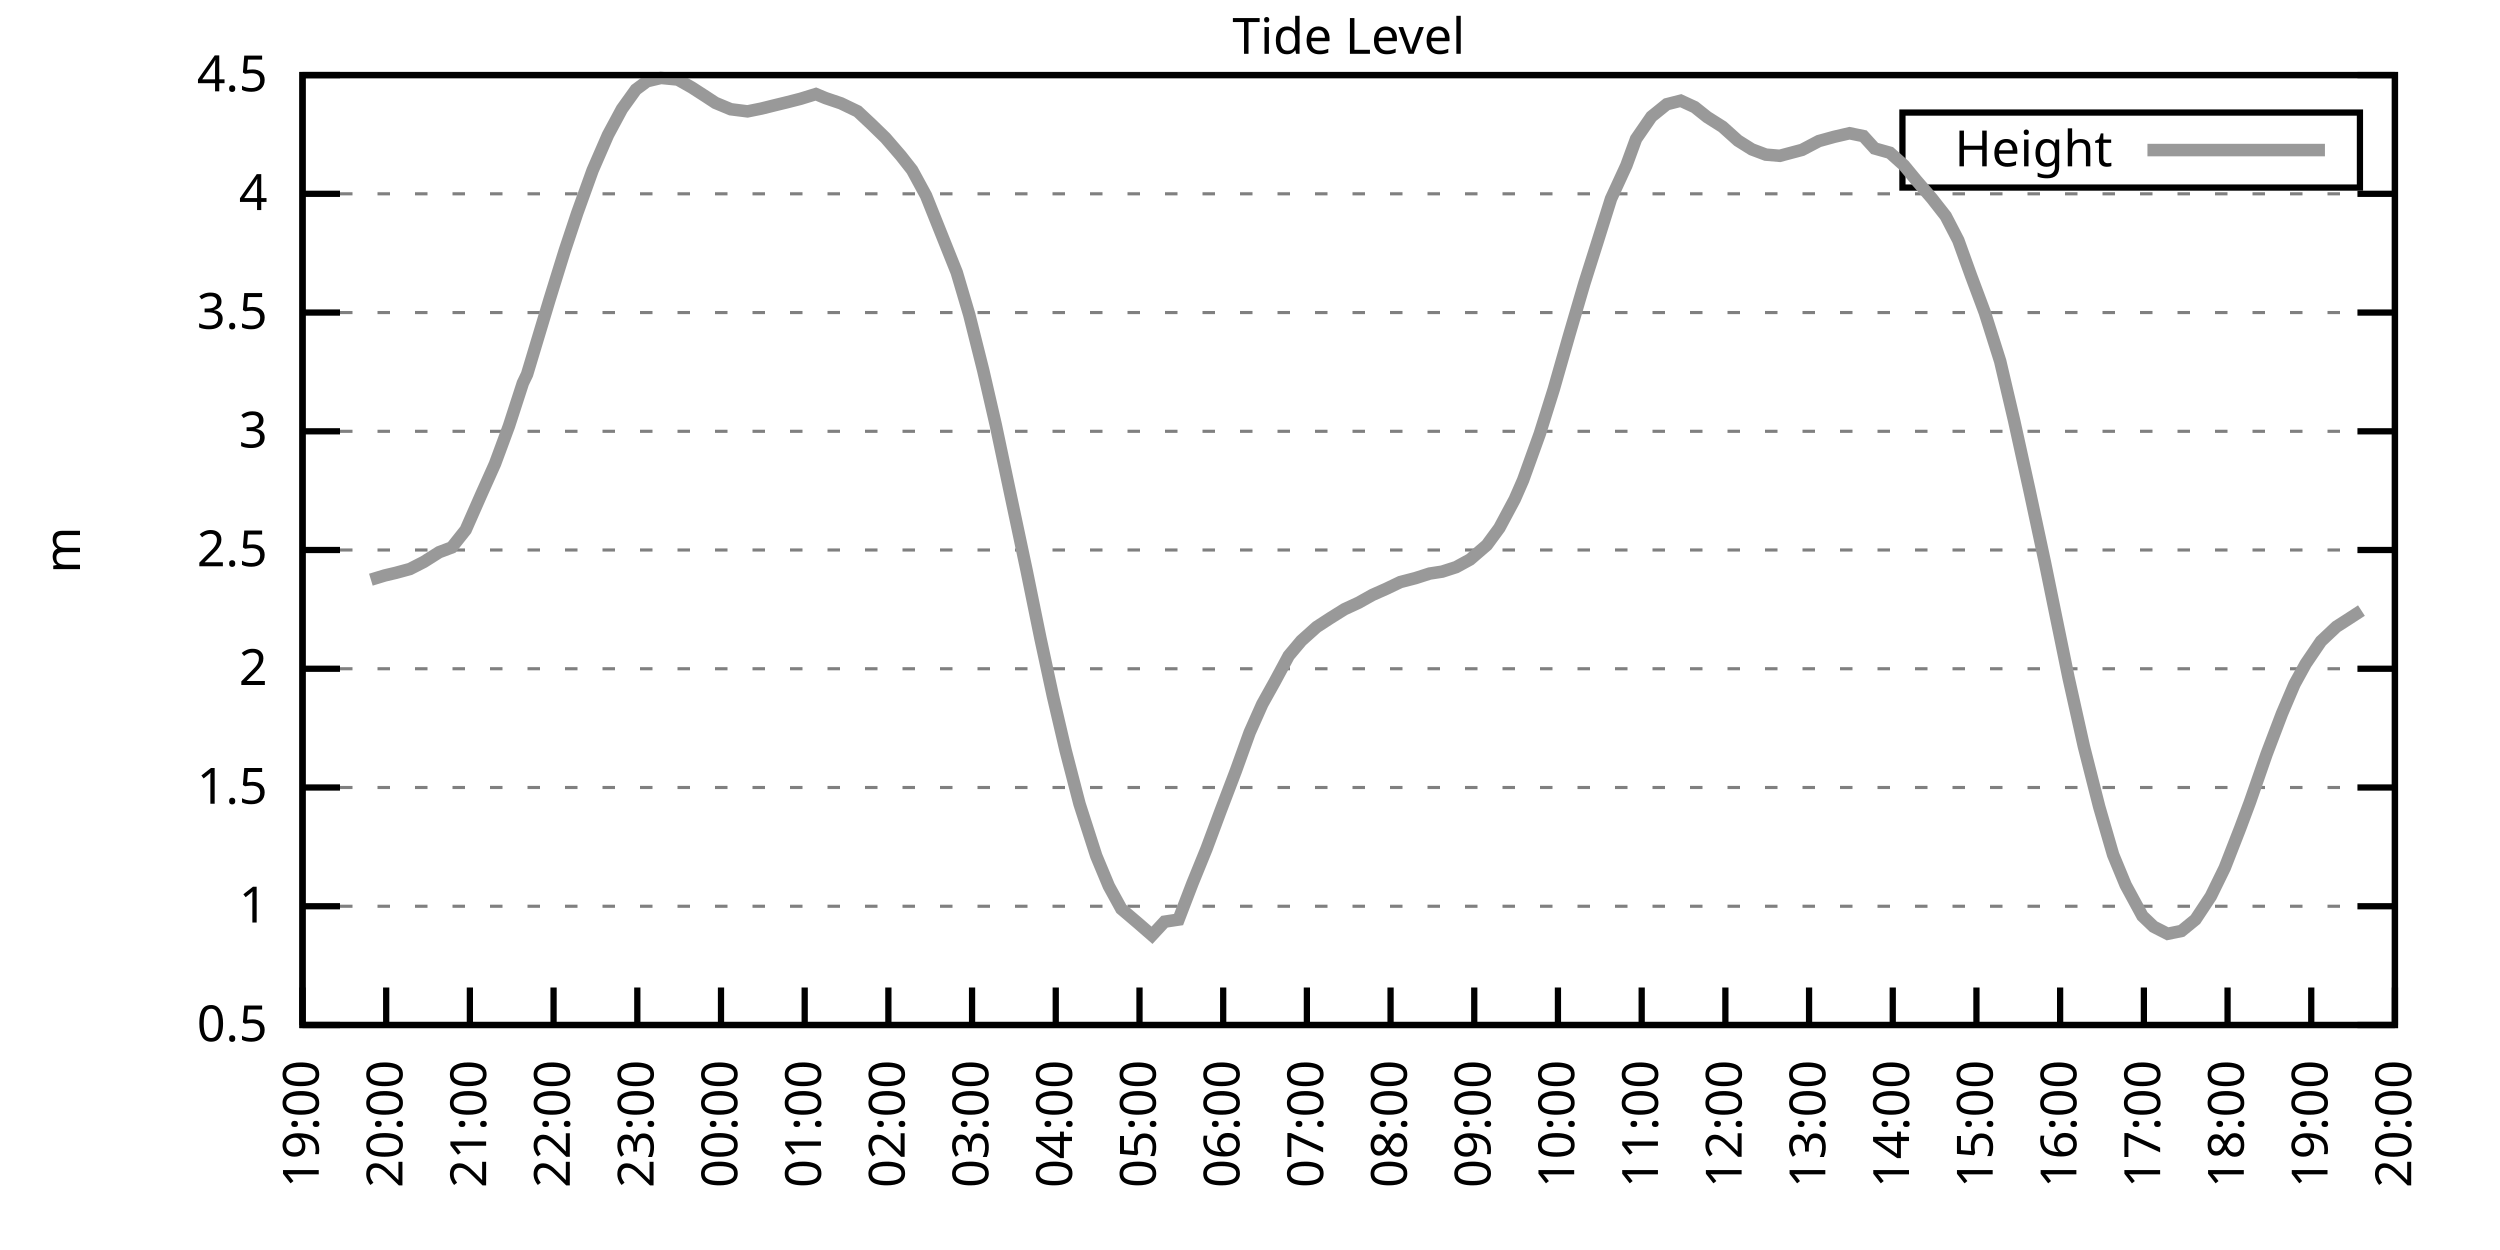
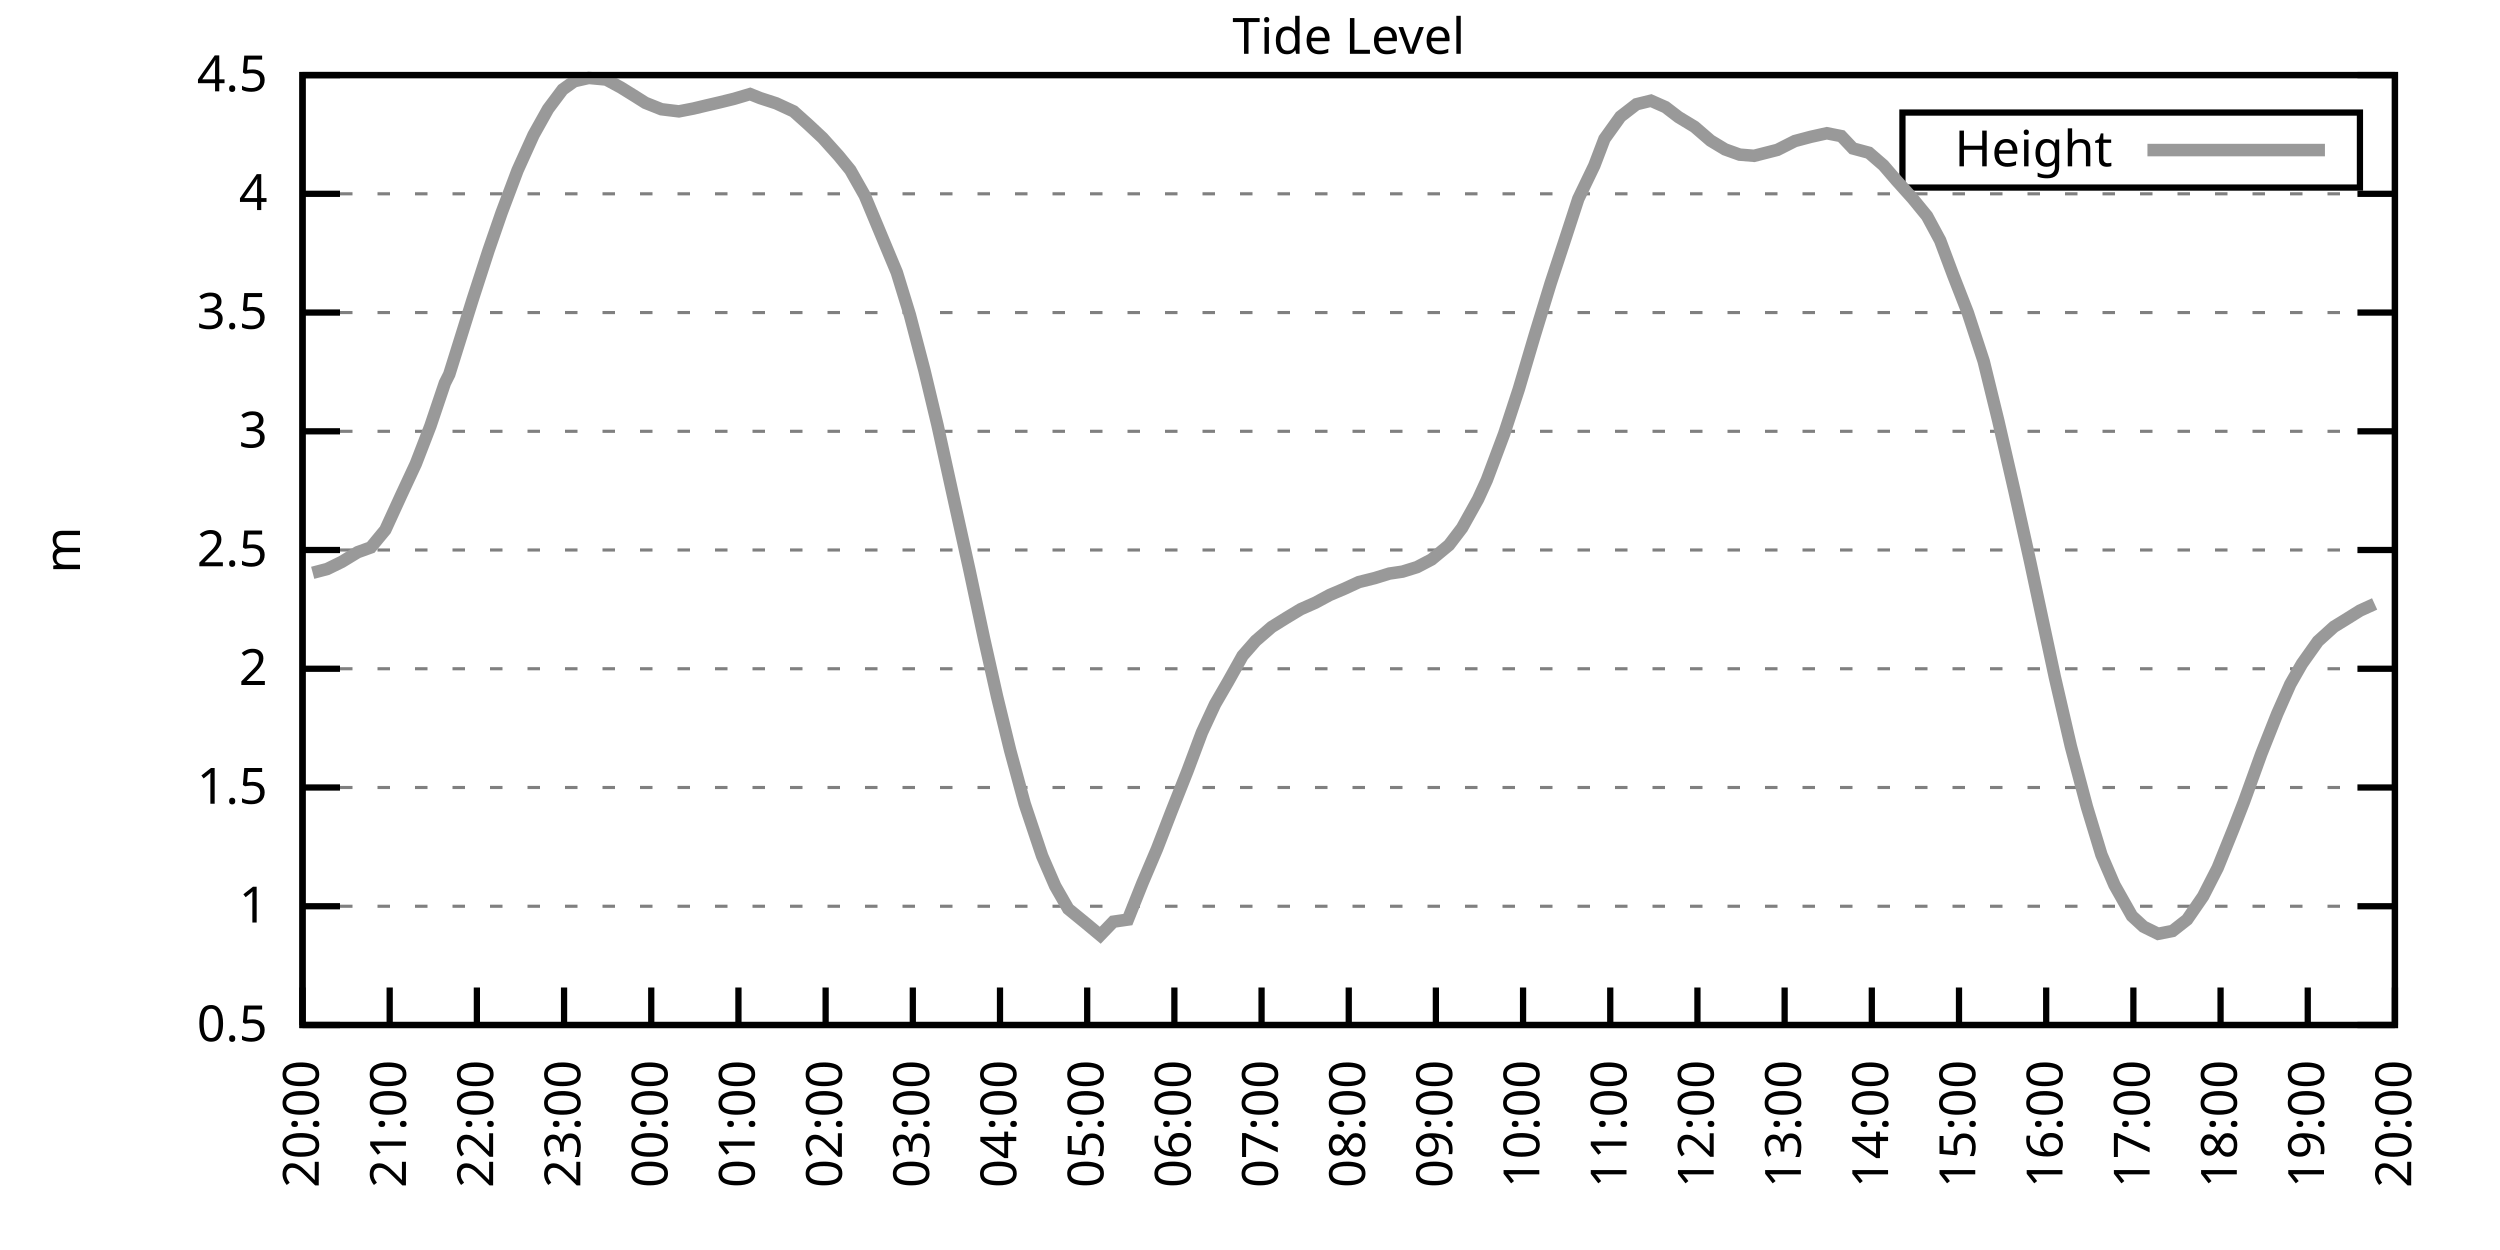
<svg xmlns="http://www.w3.org/2000/svg" xmlns:xlink="http://www.w3.org/1999/xlink" width="400" height="200" viewBox="0 0 400 200">
  <g id="gnuplot_canvas">
    <rect x="0" y="0" width="400" height="200" fill="none" />
    <defs>
      <circle id="gpDot" r="0.5" stroke-width="0.5" stroke="currentColor" />
      <path id="gpPt0" stroke-width="0.333" stroke="currentColor" d="M-1,0 h2 M0,-1 v2" />
      <path id="gpPt1" stroke-width="0.333" stroke="currentColor" d="M-1,-1 L1,1 M1,-1 L-1,1" />
      <path id="gpPt2" stroke-width="0.333" stroke="currentColor" d="M-1,0 L1,0 M0,-1 L0,1 M-1,-1 L1,1 M-1,1 L1,-1" />
      <rect id="gpPt3" stroke-width="0.333" stroke="currentColor" x="-1" y="-1" width="2" height="2" />
      <rect id="gpPt4" stroke-width="0.333" stroke="currentColor" fill="currentColor" x="-1" y="-1" width="2" height="2" />
      <circle id="gpPt5" stroke-width="0.333" stroke="currentColor" cx="0" cy="0" r="1" />
      <use xlink:href="#gpPt5" id="gpPt6" fill="currentColor" stroke="none" />
      <path id="gpPt7" stroke-width="0.333" stroke="currentColor" d="M0,-1.33 L-1.33,0.67 L1.33,0.67 z" />
      <use xlink:href="#gpPt7" id="gpPt8" fill="currentColor" stroke="none" />
      <use xlink:href="#gpPt7" id="gpPt9" stroke="currentColor" transform="rotate(180)" />
      <use xlink:href="#gpPt9" id="gpPt10" fill="currentColor" stroke="none" />
      <use xlink:href="#gpPt3" id="gpPt11" stroke="currentColor" transform="rotate(45)" />
      <use xlink:href="#gpPt11" id="gpPt12" fill="currentColor" stroke="none" />
      <path id="gpPt13" stroke-width="0.333" stroke="currentColor" d="M0,1.330 L1.265,0.411 L0.782,-1.067 L-0.782,-1.076 L-1.265,0.411 z" />
      <use xlink:href="#gpPt13" id="gpPt14" fill="currentColor" stroke="none" />
      <filter id="textbox" filterUnits="objectBoundingBox" x="0" y="0" height="1" width="1">
        <feFlood flood-color="white" flood-opacity="1" result="bgnd" />
        <feComposite in="SourceGraphic" in2="bgnd" operator="atop" />
      </filter>
      <filter id="greybox" filterUnits="objectBoundingBox" x="0" y="0" height="1" width="1">
        <feFlood flood-color="lightgrey" flood-opacity="1" result="grey" />
        <feComposite in="SourceGraphic" in2="grey" operator="atop" />
      </filter>
    </defs>
    <g fill="none" color="white" stroke="currentColor" stroke-width="1.00" stroke-linecap="butt" stroke-linejoin="miter">
</g>
    <g fill="none" color="black" stroke="currentColor" stroke-width="1.00" stroke-linecap="butt" stroke-linejoin="miter">
      <g stroke="none" shape-rendering="crispEdges">
        <polygon fill="rgb(255, 255, 255)" points="48.40,164.00 383.18,164.00 383.18,12.02 48.40,12.02 " />
      </g>
    </g>
    <g fill="none" color="black" stroke="currentColor" stroke-width="1.00" stroke-linecap="butt" stroke-linejoin="miter">
</g>
    <g fill="none" color="black" stroke="black" stroke-width="0.50" stroke-linecap="butt" stroke-linejoin="miter">
</g>
    <g fill="none" color="gray" stroke="currentColor" stroke-width="0.50" stroke-linecap="butt" stroke-linejoin="miter">
      <path stroke="gray" stroke-dasharray="2,4" class="gridline" d="M48.40,164.00 L383.19,164.00  " />
    </g>
    <g fill="none" color="gray" stroke="gray" stroke-width="1.00" stroke-linecap="butt" stroke-linejoin="miter">
</g>
    <g fill="none" color="black" stroke="currentColor" stroke-width="1.00" stroke-linecap="butt" stroke-linejoin="miter">
      <path stroke="black" d="M48.40,164.00 L54.40,164.00 M383.19,164.00 L377.19,164.00  " />
      <g transform="translate(42.80,166.60)" stroke="none" fill="black" font-family="Sans" font-size="8.00" text-anchor="end">
        <text>
          <tspan font-family="Sans"> 0.5</tspan>
        </text>
      </g>
    </g>
    <g fill="none" color="black" stroke="currentColor" stroke-width="1.00" stroke-linecap="butt" stroke-linejoin="miter">
</g>
    <g fill="none" color="black" stroke="black" stroke-width="0.50" stroke-linecap="butt" stroke-linejoin="miter">
</g>
    <g fill="none" color="gray" stroke="currentColor" stroke-width="0.50" stroke-linecap="butt" stroke-linejoin="miter">
      <path stroke="gray" stroke-dasharray="2,4" class="gridline" d="M48.40,145.00 L383.19,145.00  " />
    </g>
    <g fill="none" color="gray" stroke="gray" stroke-width="1.00" stroke-linecap="butt" stroke-linejoin="miter">
</g>
    <g fill="none" color="black" stroke="currentColor" stroke-width="1.00" stroke-linecap="butt" stroke-linejoin="miter">
      <path stroke="black" d="M48.40,145.00 L54.40,145.00 M383.19,145.00 L377.19,145.00  " />
      <g transform="translate(42.80,147.60)" stroke="none" fill="black" font-family="Sans" font-size="8.00" text-anchor="end">
        <text>
          <tspan font-family="Sans"> 1</tspan>
        </text>
      </g>
    </g>
    <g fill="none" color="black" stroke="currentColor" stroke-width="1.00" stroke-linecap="butt" stroke-linejoin="miter">
</g>
    <g fill="none" color="black" stroke="black" stroke-width="0.50" stroke-linecap="butt" stroke-linejoin="miter">
</g>
    <g fill="none" color="gray" stroke="currentColor" stroke-width="0.50" stroke-linecap="butt" stroke-linejoin="miter">
      <path stroke="gray" stroke-dasharray="2,4" class="gridline" d="M48.40,126.00 L383.19,126.00  " />
    </g>
    <g fill="none" color="gray" stroke="gray" stroke-width="1.00" stroke-linecap="butt" stroke-linejoin="miter">
</g>
    <g fill="none" color="black" stroke="currentColor" stroke-width="1.00" stroke-linecap="butt" stroke-linejoin="miter">
      <path stroke="black" d="M48.40,126.00 L54.40,126.00 M383.19,126.00 L377.19,126.00  " />
      <g transform="translate(42.80,128.60)" stroke="none" fill="black" font-family="Sans" font-size="8.00" text-anchor="end">
        <text>
          <tspan font-family="Sans"> 1.5</tspan>
        </text>
      </g>
    </g>
    <g fill="none" color="black" stroke="currentColor" stroke-width="1.00" stroke-linecap="butt" stroke-linejoin="miter">
</g>
    <g fill="none" color="black" stroke="black" stroke-width="0.50" stroke-linecap="butt" stroke-linejoin="miter">
</g>
    <g fill="none" color="gray" stroke="currentColor" stroke-width="0.50" stroke-linecap="butt" stroke-linejoin="miter">
      <path stroke="gray" stroke-dasharray="2,4" class="gridline" d="M48.40,107.00 L383.19,107.00  " />
    </g>
    <g fill="none" color="gray" stroke="gray" stroke-width="1.00" stroke-linecap="butt" stroke-linejoin="miter">
</g>
    <g fill="none" color="black" stroke="currentColor" stroke-width="1.00" stroke-linecap="butt" stroke-linejoin="miter">
      <path stroke="black" d="M48.40,107.00 L54.40,107.00 M383.19,107.00 L377.19,107.00  " />
      <g transform="translate(42.80,109.60)" stroke="none" fill="black" font-family="Sans" font-size="8.00" text-anchor="end">
        <text>
          <tspan font-family="Sans"> 2</tspan>
        </text>
      </g>
    </g>
    <g fill="none" color="black" stroke="currentColor" stroke-width="1.00" stroke-linecap="butt" stroke-linejoin="miter">
</g>
    <g fill="none" color="black" stroke="black" stroke-width="0.50" stroke-linecap="butt" stroke-linejoin="miter">
</g>
    <g fill="none" color="gray" stroke="currentColor" stroke-width="0.50" stroke-linecap="butt" stroke-linejoin="miter">
      <path stroke="gray" stroke-dasharray="2,4" class="gridline" d="M48.40,88.00 L383.19,88.00  " />
    </g>
    <g fill="none" color="gray" stroke="gray" stroke-width="1.00" stroke-linecap="butt" stroke-linejoin="miter">
</g>
    <g fill="none" color="black" stroke="currentColor" stroke-width="1.00" stroke-linecap="butt" stroke-linejoin="miter">
      <path stroke="black" d="M48.40,88.00 L54.40,88.00 M383.19,88.00 L377.19,88.00  " />
      <g transform="translate(42.80,90.60)" stroke="none" fill="black" font-family="Sans" font-size="8.00" text-anchor="end">
        <text>
          <tspan font-family="Sans"> 2.5</tspan>
        </text>
      </g>
    </g>
    <g fill="none" color="black" stroke="currentColor" stroke-width="1.00" stroke-linecap="butt" stroke-linejoin="miter">
</g>
    <g fill="none" color="black" stroke="black" stroke-width="0.50" stroke-linecap="butt" stroke-linejoin="miter">
</g>
    <g fill="none" color="gray" stroke="currentColor" stroke-width="0.50" stroke-linecap="butt" stroke-linejoin="miter">
      <path stroke="gray" stroke-dasharray="2,4" class="gridline" d="M48.40,69.01 L383.19,69.01  " />
    </g>
    <g fill="none" color="gray" stroke="gray" stroke-width="1.00" stroke-linecap="butt" stroke-linejoin="miter">
</g>
    <g fill="none" color="black" stroke="currentColor" stroke-width="1.00" stroke-linecap="butt" stroke-linejoin="miter">
      <path stroke="black" d="M48.40,69.01 L54.40,69.01 M383.19,69.01 L377.19,69.01  " />
      <g transform="translate(42.80,71.61)" stroke="none" fill="black" font-family="Sans" font-size="8.00" text-anchor="end">
        <text>
          <tspan font-family="Sans"> 3</tspan>
        </text>
      </g>
    </g>
    <g fill="none" color="black" stroke="currentColor" stroke-width="1.00" stroke-linecap="butt" stroke-linejoin="miter">
</g>
    <g fill="none" color="black" stroke="black" stroke-width="0.50" stroke-linecap="butt" stroke-linejoin="miter">
</g>
    <g fill="none" color="gray" stroke="currentColor" stroke-width="0.50" stroke-linecap="butt" stroke-linejoin="miter">
      <path stroke="gray" stroke-dasharray="2,4" class="gridline" d="M48.40,50.01 L383.19,50.01  " />
    </g>
    <g fill="none" color="gray" stroke="gray" stroke-width="1.00" stroke-linecap="butt" stroke-linejoin="miter">
</g>
    <g fill="none" color="black" stroke="currentColor" stroke-width="1.00" stroke-linecap="butt" stroke-linejoin="miter">
      <path stroke="black" d="M48.40,50.01 L54.40,50.01 M383.19,50.01 L377.19,50.01  " />
      <g transform="translate(42.80,52.61)" stroke="none" fill="black" font-family="Sans" font-size="8.00" text-anchor="end">
        <text>
          <tspan font-family="Sans"> 3.5</tspan>
        </text>
      </g>
    </g>
    <g fill="none" color="black" stroke="currentColor" stroke-width="1.00" stroke-linecap="butt" stroke-linejoin="miter">
</g>
    <g fill="none" color="black" stroke="black" stroke-width="0.50" stroke-linecap="butt" stroke-linejoin="miter">
</g>
    <g fill="none" color="gray" stroke="currentColor" stroke-width="0.50" stroke-linecap="butt" stroke-linejoin="miter">
      <path stroke="gray" stroke-dasharray="2,4" class="gridline" d="M48.40,31.01 L383.19,31.01  " />
    </g>
    <g fill="none" color="gray" stroke="gray" stroke-width="1.00" stroke-linecap="butt" stroke-linejoin="miter">
</g>
    <g fill="none" color="black" stroke="currentColor" stroke-width="1.00" stroke-linecap="butt" stroke-linejoin="miter">
      <path stroke="black" d="M48.40,31.01 L54.40,31.01 M383.19,31.01 L377.19,31.01  " />
      <g transform="translate(42.80,33.61)" stroke="none" fill="black" font-family="Sans" font-size="8.00" text-anchor="end">
        <text>
          <tspan font-family="Sans"> 4</tspan>
        </text>
      </g>
    </g>
    <g fill="none" color="black" stroke="currentColor" stroke-width="1.00" stroke-linecap="butt" stroke-linejoin="miter">
</g>
    <g fill="none" color="black" stroke="black" stroke-width="0.50" stroke-linecap="butt" stroke-linejoin="miter">
</g>
    <g fill="none" color="gray" stroke="currentColor" stroke-width="0.50" stroke-linecap="butt" stroke-linejoin="miter">
      <path stroke="gray" stroke-dasharray="2,4" class="gridline" d="M48.40,12.01 L383.19,12.01  " />
    </g>
    <g fill="none" color="gray" stroke="gray" stroke-width="1.00" stroke-linecap="butt" stroke-linejoin="miter">
</g>
    <g fill="none" color="black" stroke="currentColor" stroke-width="1.00" stroke-linecap="butt" stroke-linejoin="miter">
      <path stroke="black" d="M48.40,12.01 L54.40,12.01 M383.19,12.01 L377.19,12.01  " />
      <g transform="translate(42.80,14.61)" stroke="none" fill="black" font-family="Sans" font-size="8.00" text-anchor="end">
        <text>
          <tspan font-family="Sans"> 4.5</tspan>
        </text>
      </g>
    </g>
    <g fill="none" color="black" stroke="currentColor" stroke-width="1.00" stroke-linecap="butt" stroke-linejoin="miter">
      <path stroke="black" d="M48.40,164.00 L48.40,158.00  " />
      <g transform="translate(51.00,169.60) rotate(270.00)" stroke="none" fill="black" font-family="Sans" font-size="8.00" text-anchor="end">
        <text>
-           <tspan font-family="Sans">19:00</tspan>
-         </text>
-       </g>
-     </g>
-     <g fill="none" color="black" stroke="currentColor" stroke-width="1.00" stroke-linecap="butt" stroke-linejoin="miter">
-       <path stroke="black" d="M61.79,164.00 L61.79,158.00  " />
-       <g transform="translate(64.39,169.60) rotate(270.00)" stroke="none" fill="black" font-family="Sans" font-size="8.00" text-anchor="end">
-         <text>
          <tspan font-family="Sans">20:00</tspan>
        </text>
      </g>
    </g>
    <g fill="none" color="black" stroke="currentColor" stroke-width="1.00" stroke-linecap="butt" stroke-linejoin="miter">
-       <path stroke="black" d="M75.18,164.00 L75.18,158.00  " />
-       <g transform="translate(77.78,169.60) rotate(270.00)" stroke="none" fill="black" font-family="Sans" font-size="8.00" text-anchor="end">
+       <path stroke="black" d="M62.35,164.00 L62.35,158.00  " />
+       <g transform="translate(64.95,169.60) rotate(270.00)" stroke="none" fill="black" font-family="Sans" font-size="8.00" text-anchor="end">
        <text>
          <tspan font-family="Sans">21:00</tspan>
        </text>
      </g>
    </g>
    <g fill="none" color="black" stroke="currentColor" stroke-width="1.00" stroke-linecap="butt" stroke-linejoin="miter">
-       <path stroke="black" d="M88.57,164.00 L88.57,158.00  " />
-       <g transform="translate(91.17,169.60) rotate(270.00)" stroke="none" fill="black" font-family="Sans" font-size="8.00" text-anchor="end">
+       <path stroke="black" d="M76.30,164.00 L76.30,158.00  " />
+       <g transform="translate(78.90,169.60) rotate(270.00)" stroke="none" fill="black" font-family="Sans" font-size="8.00" text-anchor="end">
        <text>
          <tspan font-family="Sans">22:00</tspan>
        </text>
      </g>
    </g>
    <g fill="none" color="black" stroke="currentColor" stroke-width="1.00" stroke-linecap="butt" stroke-linejoin="miter">
-       <path stroke="black" d="M101.97,164.00 L101.97,158.00  " />
-       <g transform="translate(104.57,169.60) rotate(270.00)" stroke="none" fill="black" font-family="Sans" font-size="8.00" text-anchor="end">
+       <path stroke="black" d="M90.25,164.00 L90.25,158.00  " />
+       <g transform="translate(92.85,169.60) rotate(270.00)" stroke="none" fill="black" font-family="Sans" font-size="8.00" text-anchor="end">
        <text>
          <tspan font-family="Sans">23:00</tspan>
        </text>
      </g>
    </g>
    <g fill="none" color="black" stroke="currentColor" stroke-width="1.00" stroke-linecap="butt" stroke-linejoin="miter">
-       <path stroke="black" d="M115.36,164.00 L115.36,158.00  " />
-       <g transform="translate(117.96,169.60) rotate(270.00)" stroke="none" fill="black" font-family="Sans" font-size="8.00" text-anchor="end">
+       <path stroke="black" d="M104.20,164.00 L104.20,158.00  " />
+       <g transform="translate(106.80,169.60) rotate(270.00)" stroke="none" fill="black" font-family="Sans" font-size="8.00" text-anchor="end">
        <text>
          <tspan font-family="Sans">00:00</tspan>
        </text>
      </g>
    </g>
    <g fill="none" color="black" stroke="currentColor" stroke-width="1.00" stroke-linecap="butt" stroke-linejoin="miter">
-       <path stroke="black" d="M128.75,164.00 L128.75,158.00  " />
-       <g transform="translate(131.35,169.60) rotate(270.00)" stroke="none" fill="black" font-family="Sans" font-size="8.00" text-anchor="end">
+       <path stroke="black" d="M118.15,164.00 L118.15,158.00  " />
+       <g transform="translate(120.75,169.60) rotate(270.00)" stroke="none" fill="black" font-family="Sans" font-size="8.00" text-anchor="end">
        <text>
          <tspan font-family="Sans">01:00</tspan>
        </text>
      </g>
    </g>
    <g fill="none" color="black" stroke="currentColor" stroke-width="1.00" stroke-linecap="butt" stroke-linejoin="miter">
-       <path stroke="black" d="M142.14,164.00 L142.14,158.00  " />
-       <g transform="translate(144.74,169.60) rotate(270.00)" stroke="none" fill="black" font-family="Sans" font-size="8.00" text-anchor="end">
+       <path stroke="black" d="M132.10,164.00 L132.10,158.00  " />
+       <g transform="translate(134.70,169.60) rotate(270.00)" stroke="none" fill="black" font-family="Sans" font-size="8.00" text-anchor="end">
        <text>
          <tspan font-family="Sans">02:00</tspan>
        </text>
      </g>
    </g>
    <g fill="none" color="black" stroke="currentColor" stroke-width="1.00" stroke-linecap="butt" stroke-linejoin="miter">
-       <path stroke="black" d="M155.53,164.00 L155.53,158.00  " />
-       <g transform="translate(158.13,169.60) rotate(270.00)" stroke="none" fill="black" font-family="Sans" font-size="8.00" text-anchor="end">
+       <path stroke="black" d="M146.05,164.00 L146.05,158.00  " />
+       <g transform="translate(148.65,169.60) rotate(270.00)" stroke="none" fill="black" font-family="Sans" font-size="8.00" text-anchor="end">
        <text>
          <tspan font-family="Sans">03:00</tspan>
        </text>
      </g>
    </g>
    <g fill="none" color="black" stroke="currentColor" stroke-width="1.00" stroke-linecap="butt" stroke-linejoin="miter">
-       <path stroke="black" d="M168.92,164.00 L168.92,158.00  " />
-       <g transform="translate(171.52,169.60) rotate(270.00)" stroke="none" fill="black" font-family="Sans" font-size="8.00" text-anchor="end">
+       <path stroke="black" d="M160.00,164.00 L160.00,158.00  " />
+       <g transform="translate(162.60,169.60) rotate(270.00)" stroke="none" fill="black" font-family="Sans" font-size="8.00" text-anchor="end">
        <text>
          <tspan font-family="Sans">04:00</tspan>
        </text>
      </g>
    </g>
    <g fill="none" color="black" stroke="currentColor" stroke-width="1.00" stroke-linecap="butt" stroke-linejoin="miter">
-       <path stroke="black" d="M182.32,164.00 L182.32,158.00  " />
-       <g transform="translate(184.92,169.60) rotate(270.00)" stroke="none" fill="black" font-family="Sans" font-size="8.00" text-anchor="end">
+       <path stroke="black" d="M173.95,164.00 L173.95,158.00  " />
+       <g transform="translate(176.55,169.60) rotate(270.00)" stroke="none" fill="black" font-family="Sans" font-size="8.00" text-anchor="end">
        <text>
          <tspan font-family="Sans">05:00</tspan>
        </text>
      </g>
    </g>
    <g fill="none" color="black" stroke="currentColor" stroke-width="1.00" stroke-linecap="butt" stroke-linejoin="miter">
-       <path stroke="black" d="M195.71,164.00 L195.71,158.00  " />
-       <g transform="translate(198.31,169.60) rotate(270.00)" stroke="none" fill="black" font-family="Sans" font-size="8.00" text-anchor="end">
+       <path stroke="black" d="M187.90,164.00 L187.90,158.00  " />
+       <g transform="translate(190.50,169.60) rotate(270.00)" stroke="none" fill="black" font-family="Sans" font-size="8.00" text-anchor="end">
        <text>
          <tspan font-family="Sans">06:00</tspan>
        </text>
      </g>
    </g>
    <g fill="none" color="black" stroke="currentColor" stroke-width="1.00" stroke-linecap="butt" stroke-linejoin="miter">
-       <path stroke="black" d="M209.10,164.00 L209.10,158.00  " />
-       <g transform="translate(211.70,169.60) rotate(270.00)" stroke="none" fill="black" font-family="Sans" font-size="8.00" text-anchor="end">
+       <path stroke="black" d="M201.85,164.00 L201.85,158.00  " />
+       <g transform="translate(204.45,169.60) rotate(270.00)" stroke="none" fill="black" font-family="Sans" font-size="8.00" text-anchor="end">
        <text>
          <tspan font-family="Sans">07:00</tspan>
        </text>
      </g>
    </g>
    <g fill="none" color="black" stroke="currentColor" stroke-width="1.00" stroke-linecap="butt" stroke-linejoin="miter">
-       <path stroke="black" d="M222.49,164.00 L222.49,158.00  " />
-       <g transform="translate(225.09,169.60) rotate(270.00)" stroke="none" fill="black" font-family="Sans" font-size="8.00" text-anchor="end">
+       <path stroke="black" d="M215.80,164.00 L215.80,158.00  " />
+       <g transform="translate(218.40,169.60) rotate(270.00)" stroke="none" fill="black" font-family="Sans" font-size="8.00" text-anchor="end">
        <text>
          <tspan font-family="Sans">08:00</tspan>
        </text>
      </g>
    </g>
    <g fill="none" color="black" stroke="currentColor" stroke-width="1.00" stroke-linecap="butt" stroke-linejoin="miter">
-       <path stroke="black" d="M235.88,164.00 L235.88,158.00  " />
-       <g transform="translate(238.48,169.60) rotate(270.00)" stroke="none" fill="black" font-family="Sans" font-size="8.00" text-anchor="end">
+       <path stroke="black" d="M229.74,164.00 L229.74,158.00  " />
+       <g transform="translate(232.34,169.60) rotate(270.00)" stroke="none" fill="black" font-family="Sans" font-size="8.00" text-anchor="end">
        <text>
          <tspan font-family="Sans">09:00</tspan>
        </text>
      </g>
    </g>
    <g fill="none" color="black" stroke="currentColor" stroke-width="1.00" stroke-linecap="butt" stroke-linejoin="miter">
-       <path stroke="black" d="M249.27,164.00 L249.27,158.00  " />
-       <g transform="translate(251.87,169.60) rotate(270.00)" stroke="none" fill="black" font-family="Sans" font-size="8.00" text-anchor="end">
+       <path stroke="black" d="M243.69,164.00 L243.69,158.00  " />
+       <g transform="translate(246.29,169.60) rotate(270.00)" stroke="none" fill="black" font-family="Sans" font-size="8.00" text-anchor="end">
        <text>
          <tspan font-family="Sans">10:00</tspan>
        </text>
      </g>
    </g>
    <g fill="none" color="black" stroke="currentColor" stroke-width="1.00" stroke-linecap="butt" stroke-linejoin="miter">
-       <path stroke="black" d="M262.67,164.00 L262.67,158.00  " />
-       <g transform="translate(265.27,169.60) rotate(270.00)" stroke="none" fill="black" font-family="Sans" font-size="8.00" text-anchor="end">
+       <path stroke="black" d="M257.64,164.00 L257.64,158.00  " />
+       <g transform="translate(260.24,169.60) rotate(270.00)" stroke="none" fill="black" font-family="Sans" font-size="8.00" text-anchor="end">
        <text>
          <tspan font-family="Sans">11:00</tspan>
        </text>
      </g>
    </g>
    <g fill="none" color="black" stroke="currentColor" stroke-width="1.00" stroke-linecap="butt" stroke-linejoin="miter">
-       <path stroke="black" d="M276.06,164.00 L276.06,158.00  " />
-       <g transform="translate(278.66,169.60) rotate(270.00)" stroke="none" fill="black" font-family="Sans" font-size="8.00" text-anchor="end">
+       <path stroke="black" d="M271.59,164.00 L271.59,158.00  " />
+       <g transform="translate(274.19,169.60) rotate(270.00)" stroke="none" fill="black" font-family="Sans" font-size="8.00" text-anchor="end">
        <text>
          <tspan font-family="Sans">12:00</tspan>
        </text>
      </g>
    </g>
    <g fill="none" color="black" stroke="currentColor" stroke-width="1.00" stroke-linecap="butt" stroke-linejoin="miter">
-       <path stroke="black" d="M289.45,164.00 L289.45,158.00  " />
-       <g transform="translate(292.05,169.60) rotate(270.00)" stroke="none" fill="black" font-family="Sans" font-size="8.00" text-anchor="end">
+       <path stroke="black" d="M285.54,164.00 L285.54,158.00  " />
+       <g transform="translate(288.14,169.60) rotate(270.00)" stroke="none" fill="black" font-family="Sans" font-size="8.00" text-anchor="end">
        <text>
          <tspan font-family="Sans">13:00</tspan>
        </text>
      </g>
    </g>
    <g fill="none" color="black" stroke="currentColor" stroke-width="1.00" stroke-linecap="butt" stroke-linejoin="miter">
-       <path stroke="black" d="M302.84,164.00 L302.84,158.00  " />
-       <g transform="translate(305.44,169.60) rotate(270.00)" stroke="none" fill="black" font-family="Sans" font-size="8.00" text-anchor="end">
+       <path stroke="black" d="M299.49,164.00 L299.49,158.00  " />
+       <g transform="translate(302.09,169.60) rotate(270.00)" stroke="none" fill="black" font-family="Sans" font-size="8.00" text-anchor="end">
        <text>
          <tspan font-family="Sans">14:00</tspan>
        </text>
      </g>
    </g>
    <g fill="none" color="black" stroke="currentColor" stroke-width="1.00" stroke-linecap="butt" stroke-linejoin="miter">
-       <path stroke="black" d="M316.23,164.00 L316.23,158.00  " />
-       <g transform="translate(318.83,169.60) rotate(270.00)" stroke="none" fill="black" font-family="Sans" font-size="8.00" text-anchor="end">
+       <path stroke="black" d="M313.44,164.00 L313.44,158.00  " />
+       <g transform="translate(316.04,169.60) rotate(270.00)" stroke="none" fill="black" font-family="Sans" font-size="8.00" text-anchor="end">
        <text>
          <tspan font-family="Sans">15:00</tspan>
        </text>
      </g>
    </g>
    <g fill="none" color="black" stroke="currentColor" stroke-width="1.00" stroke-linecap="butt" stroke-linejoin="miter">
-       <path stroke="black" d="M329.62,164.00 L329.62,158.00  " />
-       <g transform="translate(332.22,169.60) rotate(270.00)" stroke="none" fill="black" font-family="Sans" font-size="8.00" text-anchor="end">
+       <path stroke="black" d="M327.39,164.00 L327.39,158.00  " />
+       <g transform="translate(329.99,169.60) rotate(270.00)" stroke="none" fill="black" font-family="Sans" font-size="8.00" text-anchor="end">
        <text>
          <tspan font-family="Sans">16:00</tspan>
        </text>
      </g>
    </g>
    <g fill="none" color="black" stroke="currentColor" stroke-width="1.00" stroke-linecap="butt" stroke-linejoin="miter">
-       <path stroke="black" d="M343.02,164.00 L343.02,158.00  " />
-       <g transform="translate(345.62,169.60) rotate(270.00)" stroke="none" fill="black" font-family="Sans" font-size="8.00" text-anchor="end">
+       <path stroke="black" d="M341.34,164.00 L341.34,158.00  " />
+       <g transform="translate(343.94,169.60) rotate(270.00)" stroke="none" fill="black" font-family="Sans" font-size="8.00" text-anchor="end">
        <text>
          <tspan font-family="Sans">17:00</tspan>
        </text>
      </g>
    </g>
    <g fill="none" color="black" stroke="currentColor" stroke-width="1.00" stroke-linecap="butt" stroke-linejoin="miter">
-       <path stroke="black" d="M356.41,164.00 L356.41,158.00  " />
-       <g transform="translate(359.01,169.60) rotate(270.00)" stroke="none" fill="black" font-family="Sans" font-size="8.00" text-anchor="end">
+       <path stroke="black" d="M355.29,164.00 L355.29,158.00  " />
+       <g transform="translate(357.89,169.60) rotate(270.00)" stroke="none" fill="black" font-family="Sans" font-size="8.00" text-anchor="end">
        <text>
          <tspan font-family="Sans">18:00</tspan>
        </text>
      </g>
    </g>
    <g fill="none" color="black" stroke="currentColor" stroke-width="1.00" stroke-linecap="butt" stroke-linejoin="miter">
-       <path stroke="black" d="M369.80,164.00 L369.80,158.00  " />
-       <g transform="translate(372.40,169.60) rotate(270.00)" stroke="none" fill="black" font-family="Sans" font-size="8.00" text-anchor="end">
+       <path stroke="black" d="M369.24,164.00 L369.24,158.00  " />
+       <g transform="translate(371.84,169.60) rotate(270.00)" stroke="none" fill="black" font-family="Sans" font-size="8.00" text-anchor="end">
        <text>
          <tspan font-family="Sans">19:00</tspan>
        </text>
      </g>
    </g>
    <g fill="none" color="black" stroke="currentColor" stroke-width="1.00" stroke-linecap="butt" stroke-linejoin="miter">
      <path stroke="black" d="M383.19,164.00 L383.19,158.00  " />
      <g transform="translate(385.79,169.60) rotate(270.00)" stroke="none" fill="black" font-family="Sans" font-size="8.00" text-anchor="end">
        <text>
          <tspan font-family="Sans">20:00</tspan>
        </text>
      </g>
    </g>
    <g fill="none" color="black" stroke="currentColor" stroke-width="1.00" stroke-linecap="butt" stroke-linejoin="miter">
</g>
    <g fill="none" color="black" stroke="currentColor" stroke-width="1.00" stroke-linecap="butt" stroke-linejoin="miter">
      <path stroke="black" d="M48.40,12.01 L48.40,164.00 L383.19,164.00 L383.19,12.01 L48.40,12.01 Z  " />
    </g>
    <g fill="none" color="black" stroke="currentColor" stroke-width="1.00" stroke-linecap="butt" stroke-linejoin="miter">
</g>
    <g fill="none" color="black" stroke="currentColor" stroke-width="1.00" stroke-linecap="butt" stroke-linejoin="miter">
      <path stroke="black" d="M304.39,30.01 L304.39,18.01 L377.59,18.01 L377.59,30.01 L304.39,30.01 Z  " />
    </g>
    <g id="Tide_level_plot_1">
      <g fill="none" color="white" stroke="black" stroke-width="2.00" stroke-linecap="butt" stroke-linejoin="miter">
</g>
      <g fill="none" color="black" stroke="currentColor" stroke-width="2.00" stroke-linecap="butt" stroke-linejoin="miter">
        <g transform="translate(337.99,26.61)" stroke="none" fill="black" font-family="Sans" font-size="8.00" text-anchor="end">
          <text>
            <tspan font-family="Sans">Height</tspan>
          </text>
        </g>
      </g>
      <g fill="none" color="black" stroke="currentColor" stroke-width="2.00" stroke-linecap="butt" stroke-linejoin="miter">
-         <path stroke="rgb(153, 153, 153)" d="M343.59,24.01 L371.99,24.01 M59.34,92.75 L61.57,92.07 L63.35,91.65 L65.59,91.04 L67.82,89.90 L70.27,88.35   L72.28,87.59 L74.51,84.78 L76.97,79.19 L79.20,74.21 L81.43,68.17 L83.66,61.29 L84.33,59.89 L87.91,47.99   L90.36,40.09 L92.37,34.05 L94.82,27.25 L97.28,21.59 L99.51,17.44 L101.74,14.33 L103.53,13.00 L105.76,12.47   L108.44,12.73 L110.67,13.99 L112.90,15.43 L114.47,16.46 L116.92,17.48 L119.60,17.82 L121.83,17.37 L123.84,16.87   L125.85,16.38 L128.08,15.81 L130.54,15.05 L132.10,15.70 L134.55,16.53 L137.23,17.82 L139.46,19.91 L141.69,22.08   L144.15,24.93 L145.94,27.21 L148.17,31.31 L153.08,43.59 L155.09,50.39 L157.32,59.28 L159.33,68.02 L161.56,78.58   L164.24,91.20 L166.47,102.14 L168.48,111.45 L170.49,120.04 L172.72,128.62 L175.40,136.95 L177.41,141.77 L179.41,145.42   L182.09,147.70 L184.32,149.64 L186.33,147.47 L188.57,147.13 L190.80,141.32 L193.03,135.84 L195.26,129.84 L197.72,123.38   L199.95,117.19 L201.96,112.67 L203.97,109.06 L206.20,104.91 L208.21,102.52 L210.66,100.32 L212.89,98.87 L215.13,97.47   L217.36,96.44 L219.59,95.19 L221.82,94.20 L224.05,93.13 L226.51,92.49 L228.74,91.77 L230.75,91.46 L232.98,90.74   L235.21,89.52 L237.89,87.21 L239.90,84.47 L242.36,79.87 L243.69,76.83 L246.37,69.39 L248.60,62.28 L251.06,53.66   L253.51,45.30 L255.52,38.95 L257.76,31.81 L260.21,26.49 L261.77,22.23 L264.23,18.66 L266.68,16.68 L268.92,16.11   L271.15,17.14 L273.16,18.74 L275.61,20.29 L278.07,22.50 L280.30,23.90 L282.53,24.74 L284.76,24.93 L288.33,23.98   L291.01,22.57 L293.47,21.89 L295.92,21.32 L298.15,21.78 L299.94,23.75 L302.39,24.44 L304.63,26.45 L306.63,28.88   L309.09,31.73 L311.32,34.58 L313.33,38.46 L315.34,44.04 L317.57,50.01 L320.03,57.80 L322.26,67.30 L324.71,78.43   L327.17,89.90 L328.95,98.61 L330.96,108.41 L333.42,119.43 L335.87,129.08 L338.10,136.76 L340.11,141.62 L342.79,146.56   L344.58,148.27 L346.81,149.41 L349.04,148.95 L351.27,147.13 L353.73,143.41 L355.96,138.85 L358.42,132.54 L359.98,128.36   L362.66,120.64 L365.11,114.19 L367.12,109.47 L368.91,106.21 L371.36,102.60 L373.82,100.28 L375.60,99.14 L377.83,97.69    " />
+         <path stroke="rgb(153, 153, 153)" d="M343.59,24.01 L371.99,24.01 M50.03,91.65 L52.35,91.04 L54.68,89.90 L57.23,88.35 L59.33,87.59 L61.65,84.78   L64.21,79.19 L66.53,74.21 L68.86,68.17 L71.18,61.29 L71.88,59.89 L75.60,47.99 L78.16,40.09 L80.25,34.05   L82.81,27.25 L85.37,21.59 L87.69,17.44 L90.02,14.33 L91.88,13.00 L94.20,12.47 L96.99,12.73 L99.32,13.99   L101.64,15.43 L103.27,16.46 L105.83,17.48 L108.62,17.82 L110.94,17.37 L113.03,16.87 L115.13,16.38 L117.45,15.81   L120.01,15.05 L121.64,15.70 L124.19,16.53 L126.98,17.82 L129.31,19.91 L131.63,22.08 L134.19,24.93 L136.05,27.21   L138.37,31.31 L143.49,43.59 L145.58,50.39 L147.91,59.28 L150.00,68.02 L152.32,78.58 L155.11,91.20 L157.44,102.14   L159.53,111.45 L161.62,120.04 L163.95,128.62 L166.74,136.95 L168.83,141.77 L170.92,145.42 L173.71,147.70 L176.04,149.64   L178.13,147.47 L180.46,147.13 L182.78,141.32 L185.11,135.84 L187.43,129.84 L189.99,123.38 L192.31,117.19 L194.41,112.67   L196.50,109.06 L198.82,104.91 L200.92,102.52 L203.47,100.32 L205.80,98.87 L208.12,97.47 L210.45,96.44 L212.77,95.19   L215.10,94.20 L217.42,93.13 L219.98,92.49 L222.30,91.77 L224.40,91.46 L226.72,90.74 L229.05,89.52 L231.84,87.21   L233.93,84.47 L236.49,79.87 L237.88,76.83 L240.67,69.39 L243.00,62.28 L245.55,53.66 L248.11,45.30 L250.20,38.95   L252.53,31.81 L255.09,26.49 L256.71,22.23 L259.27,18.66 L261.83,16.68 L264.15,16.11 L266.48,17.14 L268.57,18.74   L271.13,20.29 L273.69,22.50 L276.01,23.90 L278.34,24.74 L280.66,24.93 L284.38,23.98 L287.17,22.57 L289.73,21.89   L292.29,21.32 L294.61,21.78 L296.47,23.75 L299.03,24.44 L301.35,26.45 L303.44,28.88 L306.00,31.73 L308.33,34.58   L310.42,38.46 L312.51,44.04 L314.84,50.01 L317.39,57.80 L319.72,67.30 L322.28,78.43 L324.83,89.90 L326.69,98.61   L328.79,108.41 L331.34,119.43 L333.90,129.08 L336.23,136.76 L338.32,141.62 L341.11,146.56 L342.97,148.27 L345.29,149.41   L347.62,148.95 L349.94,147.13 L352.50,143.41 L354.83,138.85 L357.38,132.54 L359.01,128.36 L361.80,120.64 L364.36,114.19   L366.45,109.47 L368.31,106.21 L370.87,102.60 L373.43,100.28 L375.29,99.14 L377.61,97.69 L379.94,96.63  " />
      </g>
    </g>
    <g fill="none" color="black" stroke="currentColor" stroke-width="2.00" stroke-linecap="butt" stroke-linejoin="miter">
</g>
    <g fill="none" color="black" stroke="black" stroke-width="1.00" stroke-linecap="butt" stroke-linejoin="miter">
</g>
    <g fill="none" color="black" stroke="currentColor" stroke-width="1.00" stroke-linecap="butt" stroke-linejoin="miter">
      <path stroke="black" d="M48.40,12.01 L48.40,164.00 L383.19,164.00 L383.19,12.01 L48.40,12.01 Z  " />
      <g transform="translate(12.80,88.01) rotate(270.00)" stroke="none" fill="black" font-family="Sans" font-size="8.00" text-anchor="middle">
        <text>
          <tspan font-family="Sans">m</tspan>
        </text>
      </g>
    </g>
    <g fill="none" color="black" stroke="currentColor" stroke-width="1.00" stroke-linecap="butt" stroke-linejoin="miter">
</g>
    <g fill="none" color="black" stroke="currentColor" stroke-width="1.00" stroke-linecap="butt" stroke-linejoin="miter">
      <g transform="translate(215.79,8.61)" stroke="none" fill="black" font-family="Sans" font-size="8.00" text-anchor="middle">
        <text>
          <tspan font-family="Sans">Tide Level</tspan>
        </text>
      </g>
    </g>
    <g fill="none" color="black" stroke="currentColor" stroke-width="1.00" stroke-linecap="butt" stroke-linejoin="miter">
</g>
  </g>
</svg>
